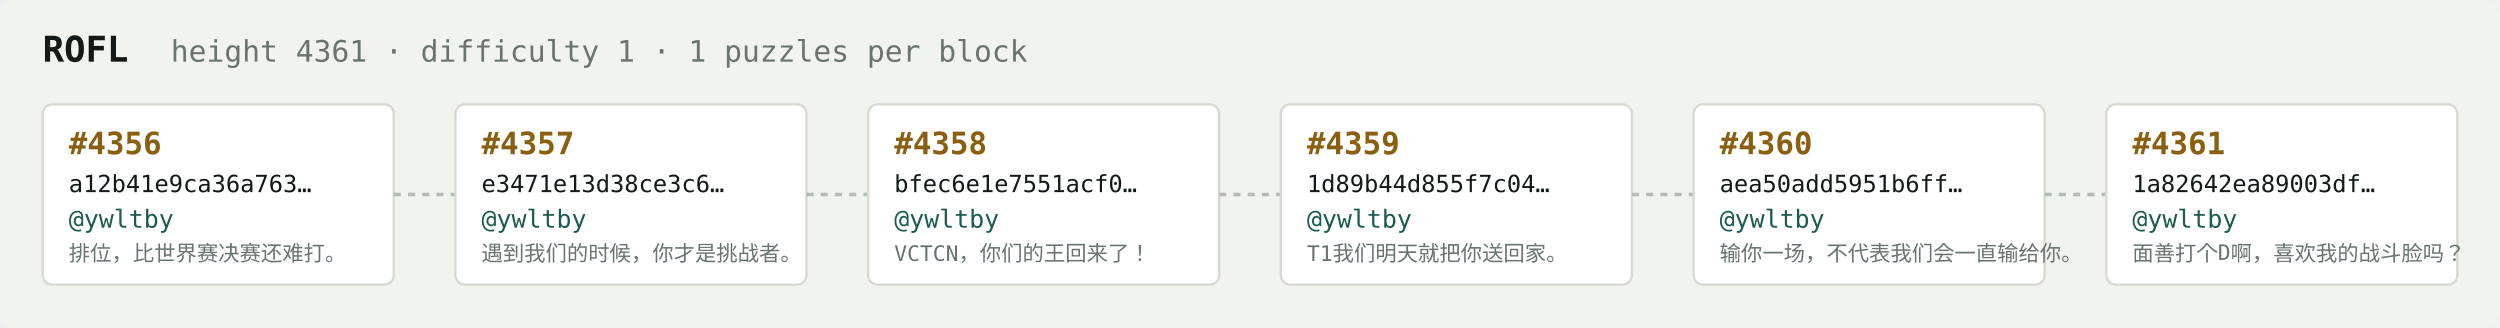
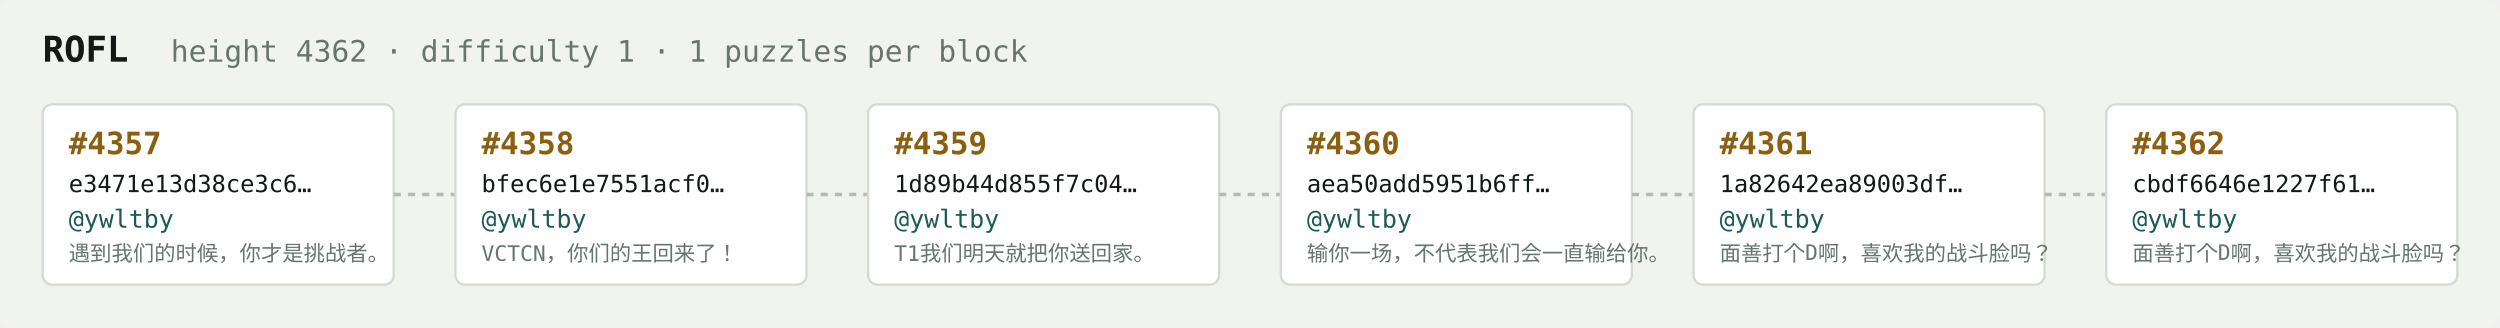
<svg xmlns="http://www.w3.org/2000/svg" width="1054" height="138" viewBox="0 0 1054 138" font-family="ui-monospace,SFMono-Regular,Menlo,monospace">
  <rect fill="#f1f3ef" width="1054" height="138" rx="6" />
  <text x="18" y="26" fill="#121916" font-size="15" font-weight="700">ROFL</text>
-   <text x="72" y="26" fill="#68746e" font-size="12.5">height 4361 · difficulty 1 · 1 puzzles per block</text>
+   <text x="72" y="26" fill="#68746e" font-size="12.5">height 4362 · difficulty 1 · 1 puzzles per block</text>
  <rect x="18" y="44" width="148" height="76" rx="4" fill="#ffffff" stroke="#d5dbd2" stroke-width="1" />
-   <text x="29" y="65" fill="#8a5f10" font-size="13" font-weight="700">#4356</text>
-   <text x="29" y="81" fill="#121916" font-size="10">a12b41e9ca36a763…</text>
+   <text x="29" y="65" fill="#8a5f10" font-size="13" font-weight="700">#4357</text>
+   <text x="29" y="81" fill="#121916" font-size="10">e3471e13d38ce3c6…</text>
  <text x="29" y="96" fill="#1c5b52" font-size="10.5">@ywltby</text>
-   <text x="29" y="110" fill="#68746e" font-size="9">排位，比世界赛决赛还难打。</text>
+   <text x="29" y="110" fill="#68746e" font-size="9">遇到我们的时候，你才是挑战者。</text>
  <line x1="166" y1="82.0" x2="192" y2="82.0" stroke="#b3bcb4" stroke-width="1.5" stroke-dasharray="3 3" />
  <rect x="192" y="44" width="148" height="76" rx="4" fill="#ffffff" stroke="#d5dbd2" stroke-width="1" />
-   <text x="203" y="65" fill="#8a5f10" font-size="13" font-weight="700">#4357</text>
-   <text x="203" y="81" fill="#121916" font-size="10">e3471e13d38ce3c6…</text>
+   <text x="203" y="65" fill="#8a5f10" font-size="13" font-weight="700">#4358</text>
+   <text x="203" y="81" fill="#121916" font-size="10">bfec6e1e7551acf0…</text>
  <text x="203" y="96" fill="#1c5b52" font-size="10.5">@ywltby</text>
-   <text x="203" y="110" fill="#68746e" font-size="9">遇到我们的时候，你才是挑战者。</text>
+   <text x="203" y="110" fill="#68746e" font-size="9">VCTCN，你们的王回来了！</text>
  <line x1="340" y1="82.0" x2="366" y2="82.0" stroke="#b3bcb4" stroke-width="1.5" stroke-dasharray="3 3" />
  <rect x="366" y="44" width="148" height="76" rx="4" fill="#ffffff" stroke="#d5dbd2" stroke-width="1" />
-   <text x="377" y="65" fill="#8a5f10" font-size="13" font-weight="700">#4358</text>
-   <text x="377" y="81" fill="#121916" font-size="10">bfec6e1e7551acf0…</text>
+   <text x="377" y="65" fill="#8a5f10" font-size="13" font-weight="700">#4359</text>
+   <text x="377" y="81" fill="#121916" font-size="10">1d89b44d855f7c04…</text>
  <text x="377" y="96" fill="#1c5b52" font-size="10.5">@ywltby</text>
-   <text x="377" y="110" fill="#68746e" font-size="9">VCTCN，你们的王回来了！</text>
+   <text x="377" y="110" fill="#68746e" font-size="9">T1我们明天就把你送回家。</text>
  <line x1="514" y1="82.0" x2="540" y2="82.0" stroke="#b3bcb4" stroke-width="1.5" stroke-dasharray="3 3" />
  <rect x="540" y="44" width="148" height="76" rx="4" fill="#ffffff" stroke="#d5dbd2" stroke-width="1" />
-   <text x="551" y="65" fill="#8a5f10" font-size="13" font-weight="700">#4359</text>
-   <text x="551" y="81" fill="#121916" font-size="10">1d89b44d855f7c04…</text>
+   <text x="551" y="65" fill="#8a5f10" font-size="13" font-weight="700">#4360</text>
+   <text x="551" y="81" fill="#121916" font-size="10">aea50add5951b6ff…</text>
  <text x="551" y="96" fill="#1c5b52" font-size="10.5">@ywltby</text>
-   <text x="551" y="110" fill="#68746e" font-size="9">T1我们明天就把你送回家。</text>
+   <text x="551" y="110" fill="#68746e" font-size="9">输你一场，不代表我们会一直输给你。</text>
  <line x1="688" y1="82.0" x2="714" y2="82.0" stroke="#b3bcb4" stroke-width="1.5" stroke-dasharray="3 3" />
  <rect x="714" y="44" width="148" height="76" rx="4" fill="#ffffff" stroke="#d5dbd2" stroke-width="1" />
-   <text x="725" y="65" fill="#8a5f10" font-size="13" font-weight="700">#4360</text>
-   <text x="725" y="81" fill="#121916" font-size="10">aea50add5951b6ff…</text>
+   <text x="725" y="65" fill="#8a5f10" font-size="13" font-weight="700">#4361</text>
+   <text x="725" y="81" fill="#121916" font-size="10">1a82642ea89003df…</text>
  <text x="725" y="96" fill="#1c5b52" font-size="10.5">@ywltby</text>
-   <text x="725" y="110" fill="#68746e" font-size="9">输你一场，不代表我们会一直输给你。</text>
+   <text x="725" y="110" fill="#68746e" font-size="9">面善打个D啊，喜欢我的战斗脸吗？</text>
  <line x1="862" y1="82.0" x2="888" y2="82.0" stroke="#b3bcb4" stroke-width="1.5" stroke-dasharray="3 3" />
  <rect x="888" y="44" width="148" height="76" rx="4" fill="#ffffff" stroke="#d5dbd2" stroke-width="1" />
-   <text x="899" y="65" fill="#8a5f10" font-size="13" font-weight="700">#4361</text>
-   <text x="899" y="81" fill="#121916" font-size="10">1a82642ea89003df…</text>
+   <text x="899" y="65" fill="#8a5f10" font-size="13" font-weight="700">#4362</text>
+   <text x="899" y="81" fill="#121916" font-size="10">cbdf6646e1227f61…</text>
  <text x="899" y="96" fill="#1c5b52" font-size="10.5">@ywltby</text>
  <text x="899" y="110" fill="#68746e" font-size="9">面善打个D啊，喜欢我的战斗脸吗？</text>
</svg>
